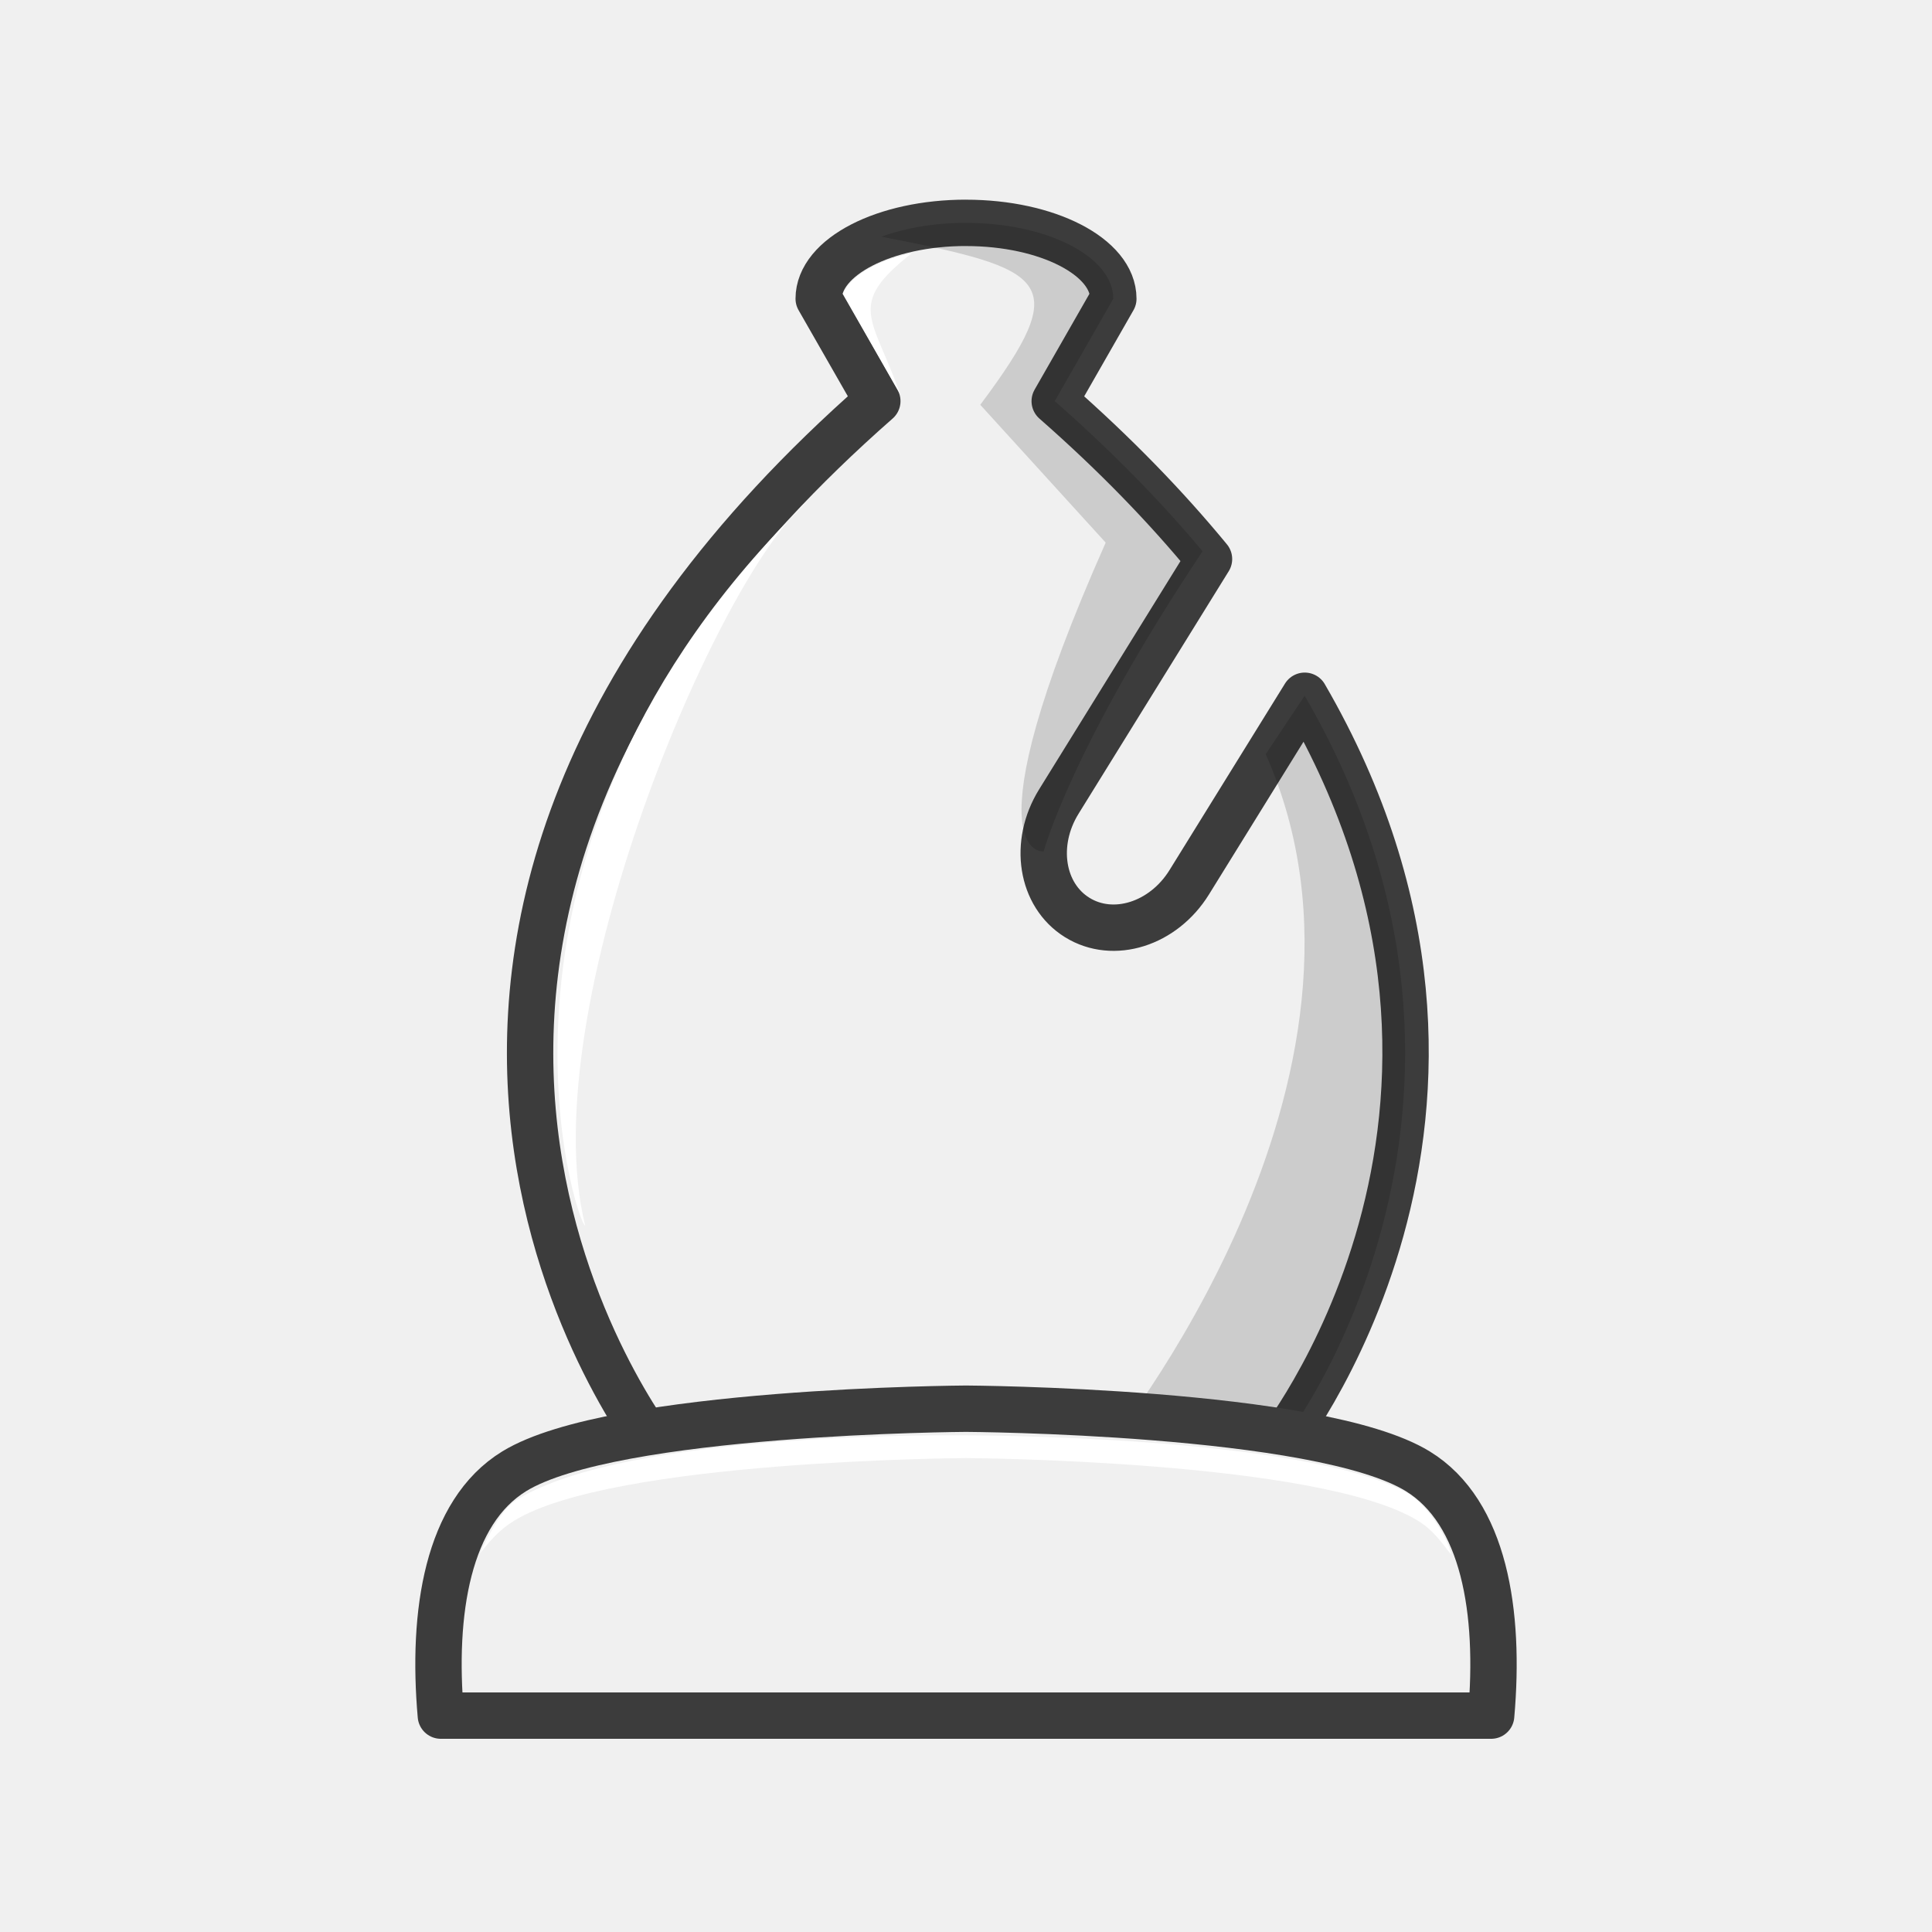
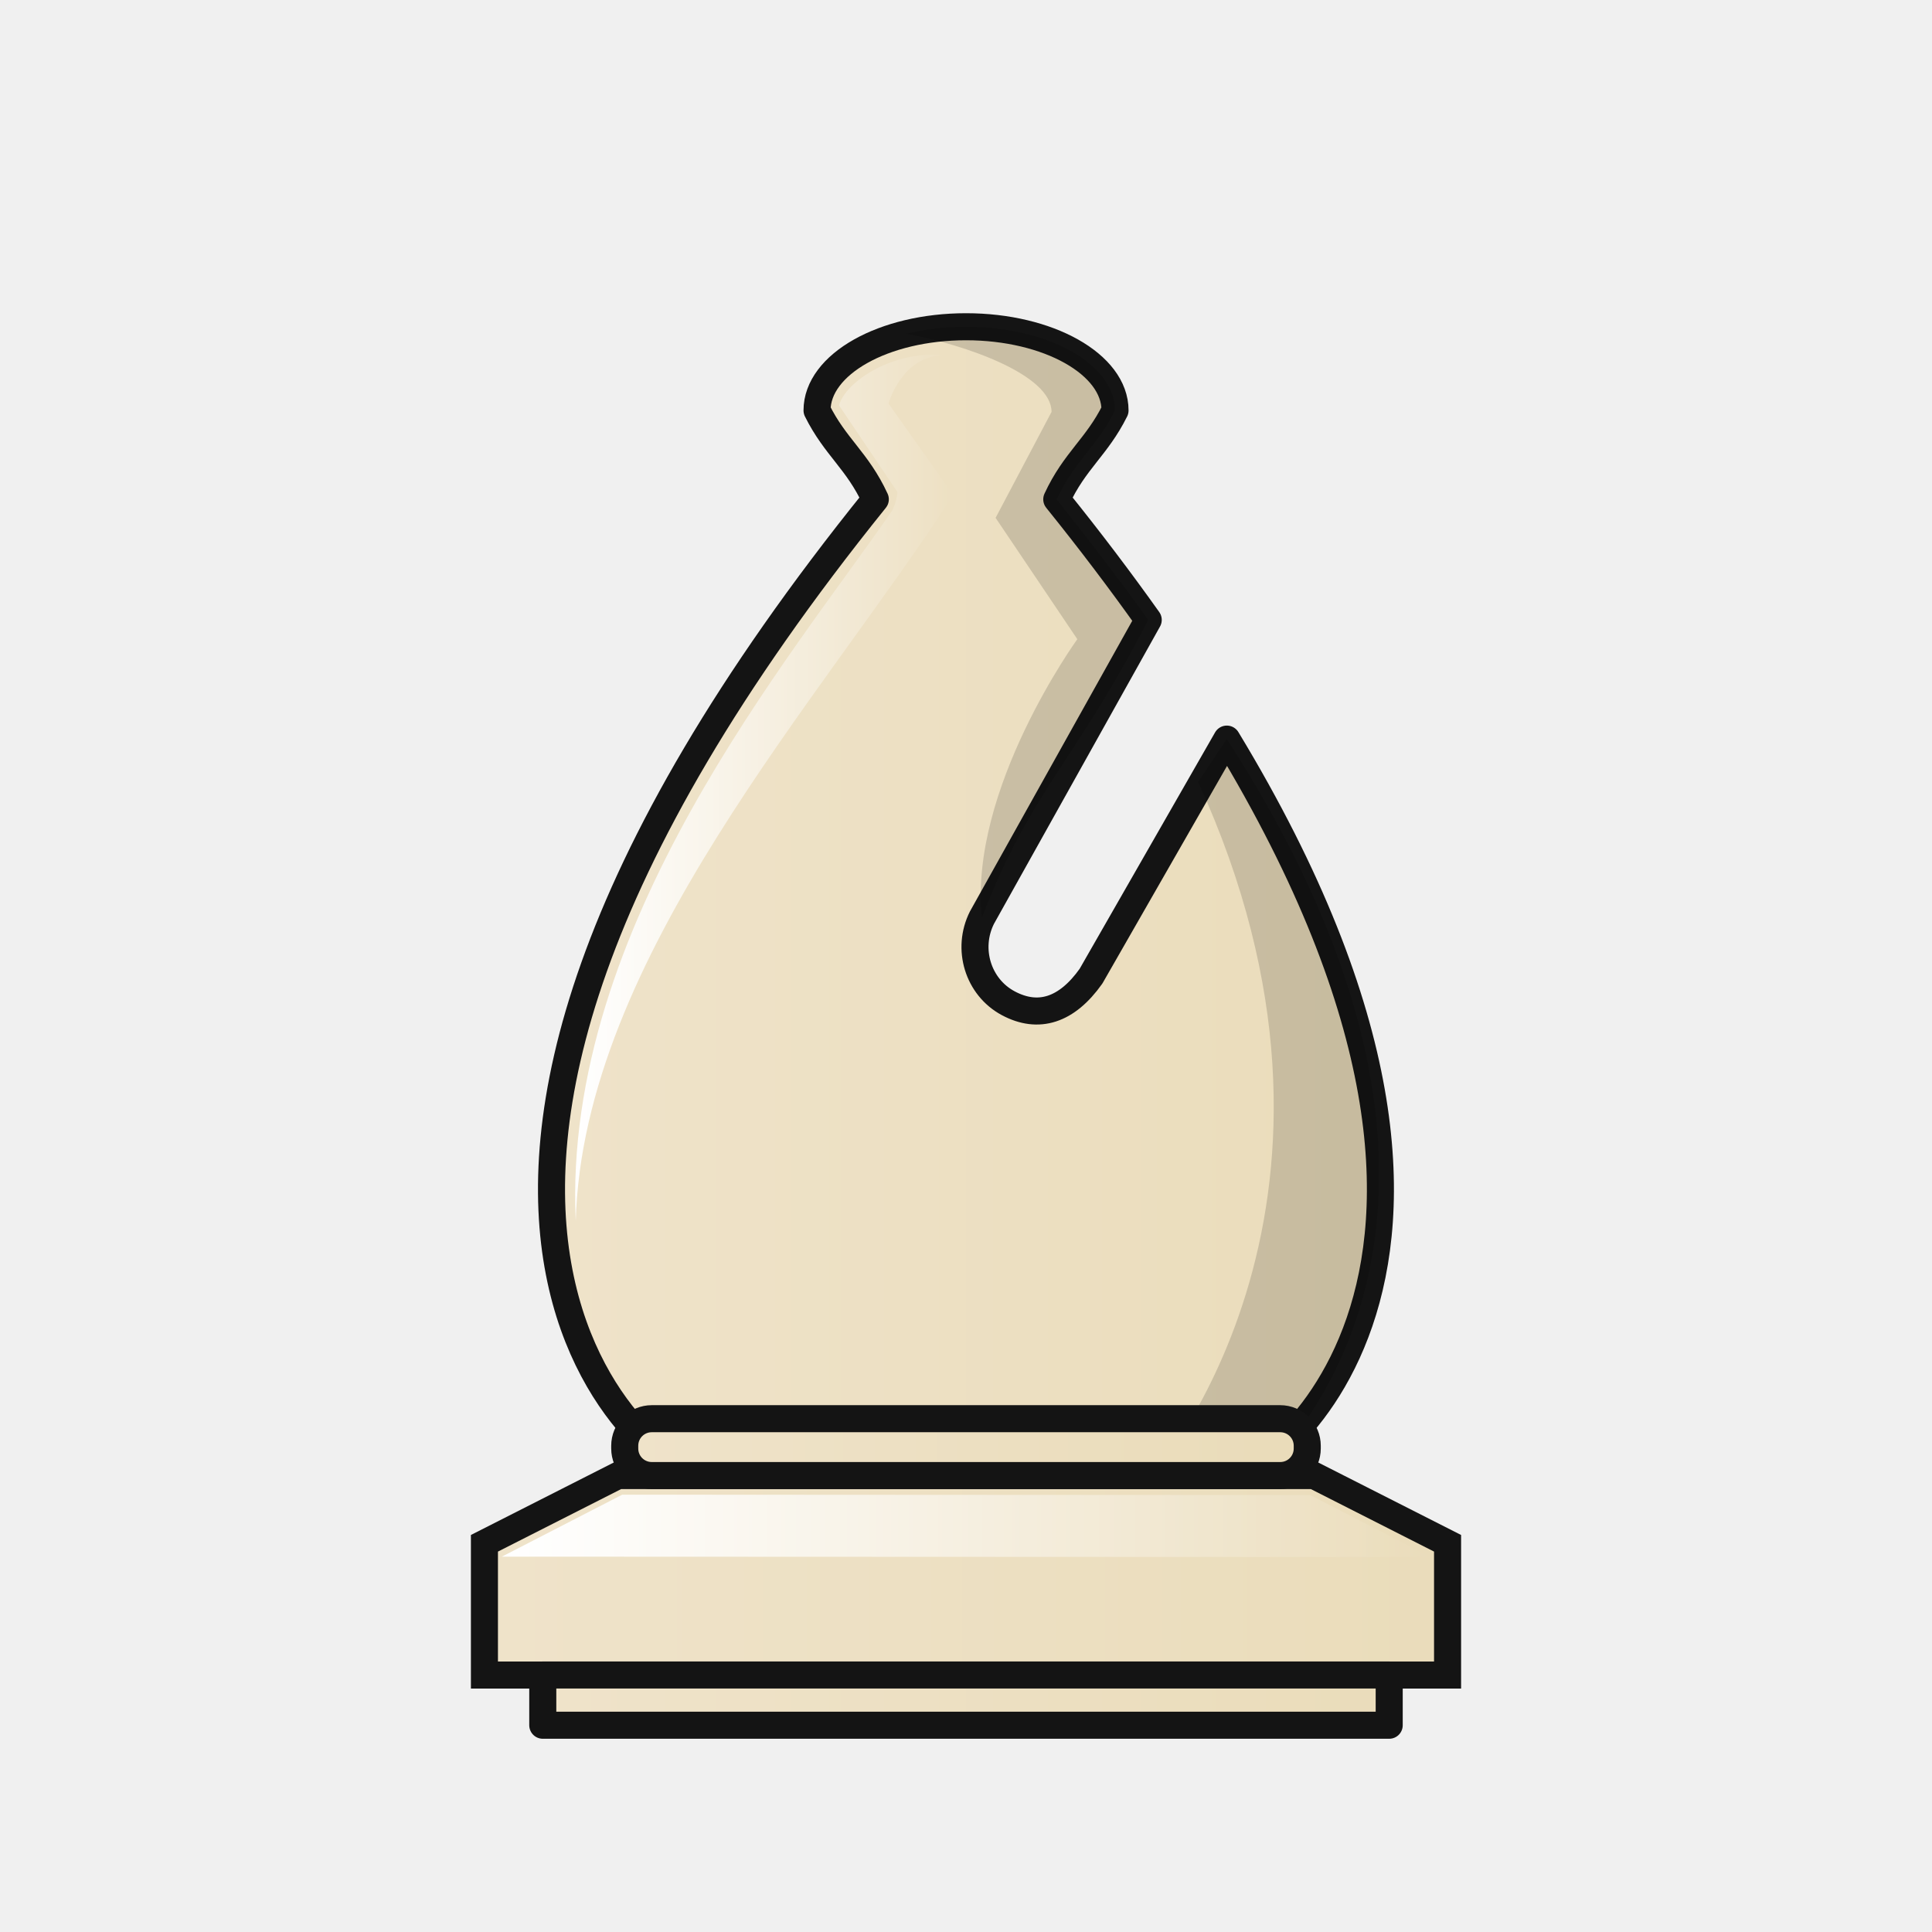
- <svg xmlns="http://www.w3.org/2000/svg" width="50mm" height="50mm" clip-rule="evenodd" fill-rule="evenodd" image-rendering="optimizeQuality" shape-rendering="geometricPrecision" text-rendering="geometricPrecision" version="1.1" viewBox="0 0 50 50">
-   <path d="m25 5.767c-2.106 0-3.812 0.879-3.812 1.963l1.517 2.651c-16.049 14.089-5.707 27.135-5.707 27.135h16.006s7.05-8.671 0.762-19.51l-2.989 4.828c-0.671 1.083-1.963 1.49-2.898 0.911-0.935-0.579-1.147-1.917-0.477-3l3.887-6.277c-1.107-1.345-2.425-2.71-3.993-4.086l1.517-2.651c0-1.085-1.707-1.963-3.812-1.963z" style="fill:#f0f0f0;stroke-linejoin:round;stroke-width:1.2;stroke:#3c3c3c" />
-   <path d="m25 5.767c-0.816 0-1.571 0.134-2.191 0.358 4.339 0.847 4.976 1.119 2.56 4.351l3.246 3.567c-3.656 8.24-1.604 7.992-1.604 7.992s0.696-2.648 4.112-7.769c-1.072-1.28-2.338-2.578-3.827-3.885l1.516-2.65c1e-4 -1.085-1.707-1.963-3.812-1.963zm8.765 12.238-1.009 1.513c3.736 8.413-4.135 17.997-4.135 17.997h4.381c0.158 0.034 6.958-8.844 0.762-19.51z" style="fill:#000000;opacity:.15" />
-   <path d="m15.145 31.721c-0.219-0.031-3.423-9.786 5.754-18.751-2.302 1.895-7.135 13.163-5.754 18.751z" style="fill:#ffffff" />
-   <path d="m23.292 10.196-1.477-2.594s0.242-0.722 1.781-1.047c-1.727 1.35-0.988 1.662-0.304 3.642z" style="fill:#ffffff" />
-   <path d="m25 36.457s-9.131 0.048-11.691 1.619c-1.727 1.06-2.135 3.651-1.9 6.324h27.182c0.235-2.672-0.173-5.264-1.9-6.324-2.56-1.571-11.691-1.619-11.691-1.619z" style="clip-rule:evenodd;fill-rule:evenodd;fill:#f0f0f0;image-rendering:optimizeQuality;shape-rendering:geometricPrecision;stroke-linejoin:round;stroke-width:1.2;stroke:#3c3c3c" />
-   <path d="m25 37.147s-8.712-0.137-11.624 1.666c-0.37 0.229-0.699 0.839-0.954 1.39 0.261-0.331 0.502-0.613 0.887-0.849 2.56-1.571 11.691-1.619 11.691-1.619s9.132 0.048 11.692 1.619c0.391 0.24 0.592 0.532 0.856 0.87 0.026-0.076-0.408-1.158-1.144-1.596-2.755-1.492-11.403-1.481-11.403-1.481z" style="clip-rule:evenodd;fill-rule:evenodd;fill:#ffffff;image-rendering:optimizeQuality;shape-rendering:geometricPrecision" />
+ <svg xmlns="http://www.w3.org/2000/svg" xmlns:xlink="http://www.w3.org/1999/xlink" width="50mm" height="50mm" clip-rule="evenodd" fill-rule="evenodd" image-rendering="optimizeQuality" shape-rendering="geometricPrecision" text-rendering="geometricPrecision" version="1.1" viewBox="0 0 50 50">
+   <defs>
+     <linearGradient id="linearGradient7179">
+       <stop style="stop-color:#ffffff" offset="0" />
+       <stop style="stop-color:#ffffff;stop-opacity:0" offset="1" />
+     </linearGradient>
+     <linearGradient id="linearGradient7869" x1="-579.4" x2="-555.9" y1="114.55" y2="114.55" gradientTransform="matrix(.96187 0 0 .93602 571 -83.888)" gradientUnits="userSpaceOnUse" xlink:href="#linearGradient9330" />
+     <linearGradient id="linearGradient7833" x1="-578.16" x2="-567.99" y1="111.4" y2="111.4" gradientTransform="matrix(.96187 0 0 .93602 571 -83.888)" gradientUnits="userSpaceOnUse" xlink:href="#linearGradient7179" />
+     <linearGradient id="linearGradient7719" x1="2025.9" x2="2049.2" y1="940.82" y2="940.82" gradientTransform="matrix(1.1083,0,0,1.2594,-2233.3,-1144.1)" gradientUnits="userSpaceOnUse" xlink:href="#linearGradient9330" />
+     <linearGradient id="linearGradient7835" x1="2036.3" x2="2060.4" y1="943.1" y2="943.1" gradientTransform="translate(-2023.3 -903.62)" gradientUnits="userSpaceOnUse" xlink:href="#linearGradient7179" />
+     <linearGradient id="linearGradient7723" x1="2065.9" x2="2080.5" y1="937.51" y2="937.51" gradientTransform="matrix(4.3899 0 0 2.3043 -9009.6 -2018.8)" gradientUnits="userSpaceOnUse" xlink:href="#linearGradient9330" />
+     <linearGradient id="linearGradient7725" x1="1922.3" x2="1944.6" y1="942.55" y2="942.55" gradientTransform="matrix(3.8328 0 0 2.7297 -7316 -2406.5)" gradientUnits="userSpaceOnUse" xlink:href="#linearGradient9330" />
+     <linearGradient id="linearGradient9330" x1="-266.66" x2="-251.55" y1="-915.4" y2="-915.4" gradientTransform="scale(2.0105 .49739)" gradientUnits="userSpaceOnUse">
+       <stop stop-color="#f2e7da" style="stop-color:#efe3ca" offset="0" />
+       <stop stop-color="#bba38a" style="stop-color:#eadcba" offset="1" />
+     </linearGradient>
+   </defs>
+   <path d="m25 8.456c-2.129 1.404e-4 -3.855 0.97-3.855 2.166 0.472 0.95 1.044 1.296 1.508 2.3-15.464 19.189-4.877 25.725-4.431 25.265h13.557c0.394 0.406 8.697-4.649-0.029-19.059l-3.514 6.134c-0.628 0.887-1.362 1.12-2.144 0.701-0.782-0.419-1.085-1.407-0.679-2.215l4.303-7.705c-0.712-1.002-1.496-2.04-2.367-3.121 0.464-1.004 1.036-1.35 1.508-2.3 0-1.196-1.727-2.166-3.856-2.166z" style="clip-rule:evenodd;fill-rule:evenodd;fill:url(#linearGradient7869);image-rendering:optimizeQuality;shape-rendering:geometricPrecision;stroke-linejoin:round;stroke-width:.7;stroke:#141414" />
+   <path d="m24.999 8.457c-0.549 2.81e-5 -1.07 0.065-1.542 0.181 1.536 0.285 3.757 1.063 3.757 2.022l-1.448 2.742 2.115 3.14s-2.816 3.887-2.47 7.207c1.266-3.292 2.428-4.048 4.303-7.705-0.614-0.878-1.627-2.187-2.367-3.121 0.464-1.004 1.036-1.35 1.508-2.3 0-1.196-1.726-2.166-3.855-2.166zm6.75 10.67-0.741 1.112c4.882 10.667-0.822 17.711-1.556 18.352h2.668c0.083-0.01 8.232-6.153-0.371-19.465z" style="clip-rule:evenodd;fill-rule:evenodd;fill:#000000;image-rendering:optimizeQuality;opacity:.15;shape-rendering:geometricPrecision" />
+   <path d="m21.714 10.492 1.511 2.241s-0.003 0.209-0.131 0.474c-2.59 3.77-8.546 10.762-8.194 18.392 0.189-6.812 6.338-13.48 9.772-18.791l-1.677-2.363s0.339-1.25 1.446-1.25c-1.312-0.139-2.558 0.672-2.727 1.297z" style="clip-rule:evenodd;fill-rule:evenodd;fill:url(#linearGradient7833);image-rendering:optimizeQuality;shape-rendering:geometricPrecision" />
+   <path d="m15.992 38.187-3.455 1.753v3.41h24.926v-3.41l-3.455-1.753h-9.008z" style="fill:url(#linearGradient7719);stroke-width:.7;stroke:#141414" />
+   <path d="m12.988 40.286 3.116-1.604 17.801 0.01 3.12 1.604z" style="fill:url(#linearGradient7835)" />
+   <path transform="scale(.26458)" d="m63.756 138.77c-1.468 0-2.648 1.181-2.648 2.648v0.266c0 1.468 1.181 2.648 2.648 2.648h61.465c1.468 0 2.648-1.181 2.648-2.648v-0.266c0-1.468-1.181-2.648-2.648-2.648h-61.465z" style="fill:url(#linearGradient7723);paint-order:normal;stroke-linecap:round;stroke-linejoin:round;stroke-width:2.646;stroke:#141414" />
+   <path transform="scale(.26458)" d="m53.092 163.84v0.002 4.91 0.002h82.793v-0.002-4.91-0.002h-82.793z" style="fill:url(#linearGradient7725);paint-order:normal;stroke-linecap:round;stroke-linejoin:round;stroke-width:2.646;stroke:#141414" />
</svg>
